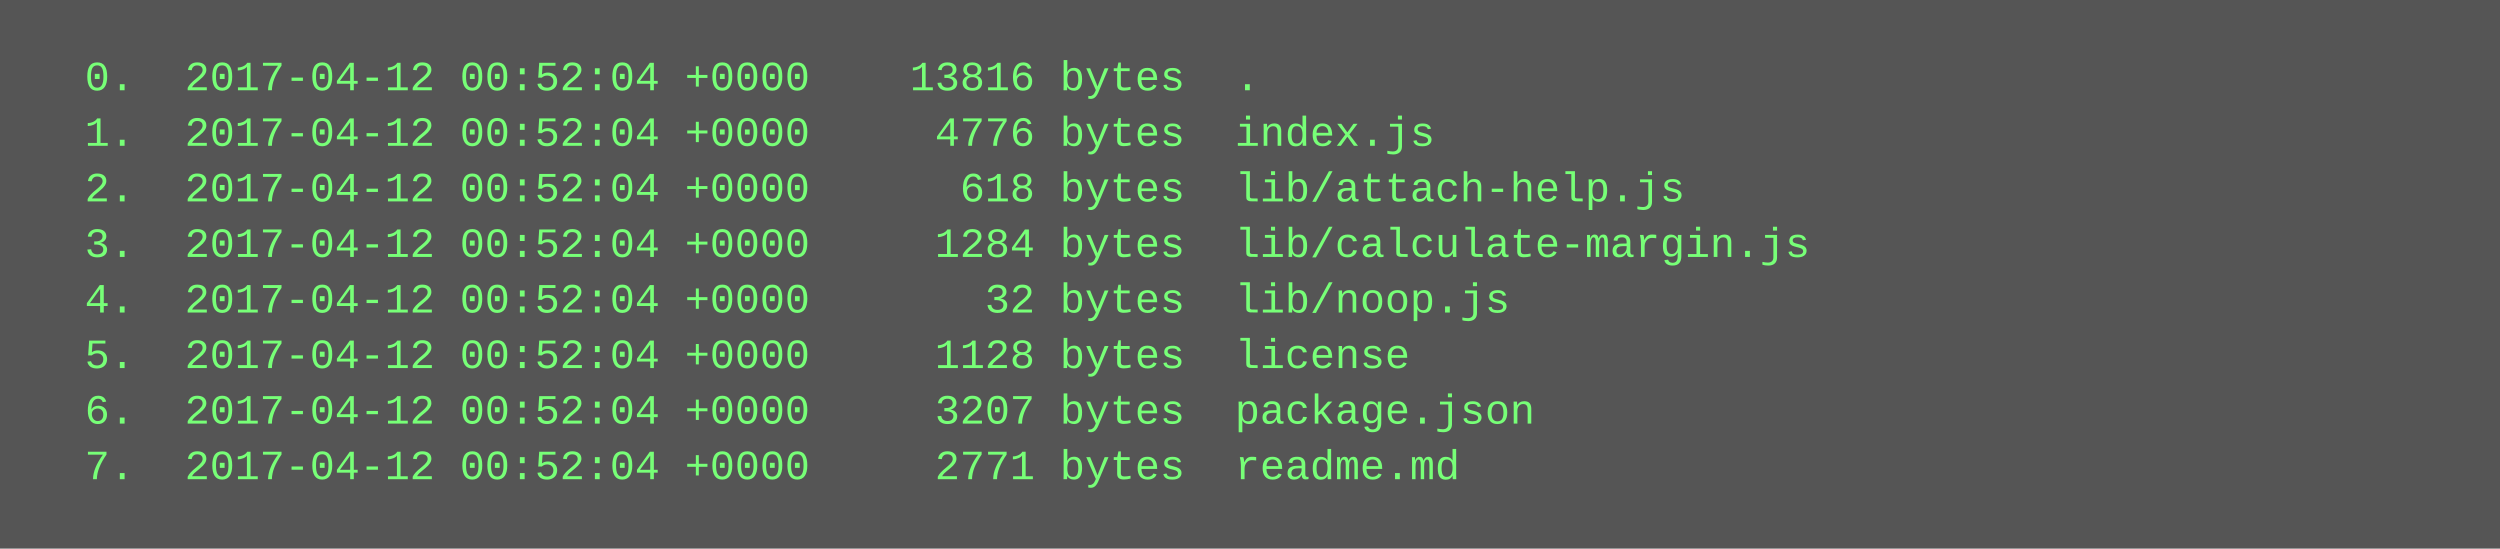
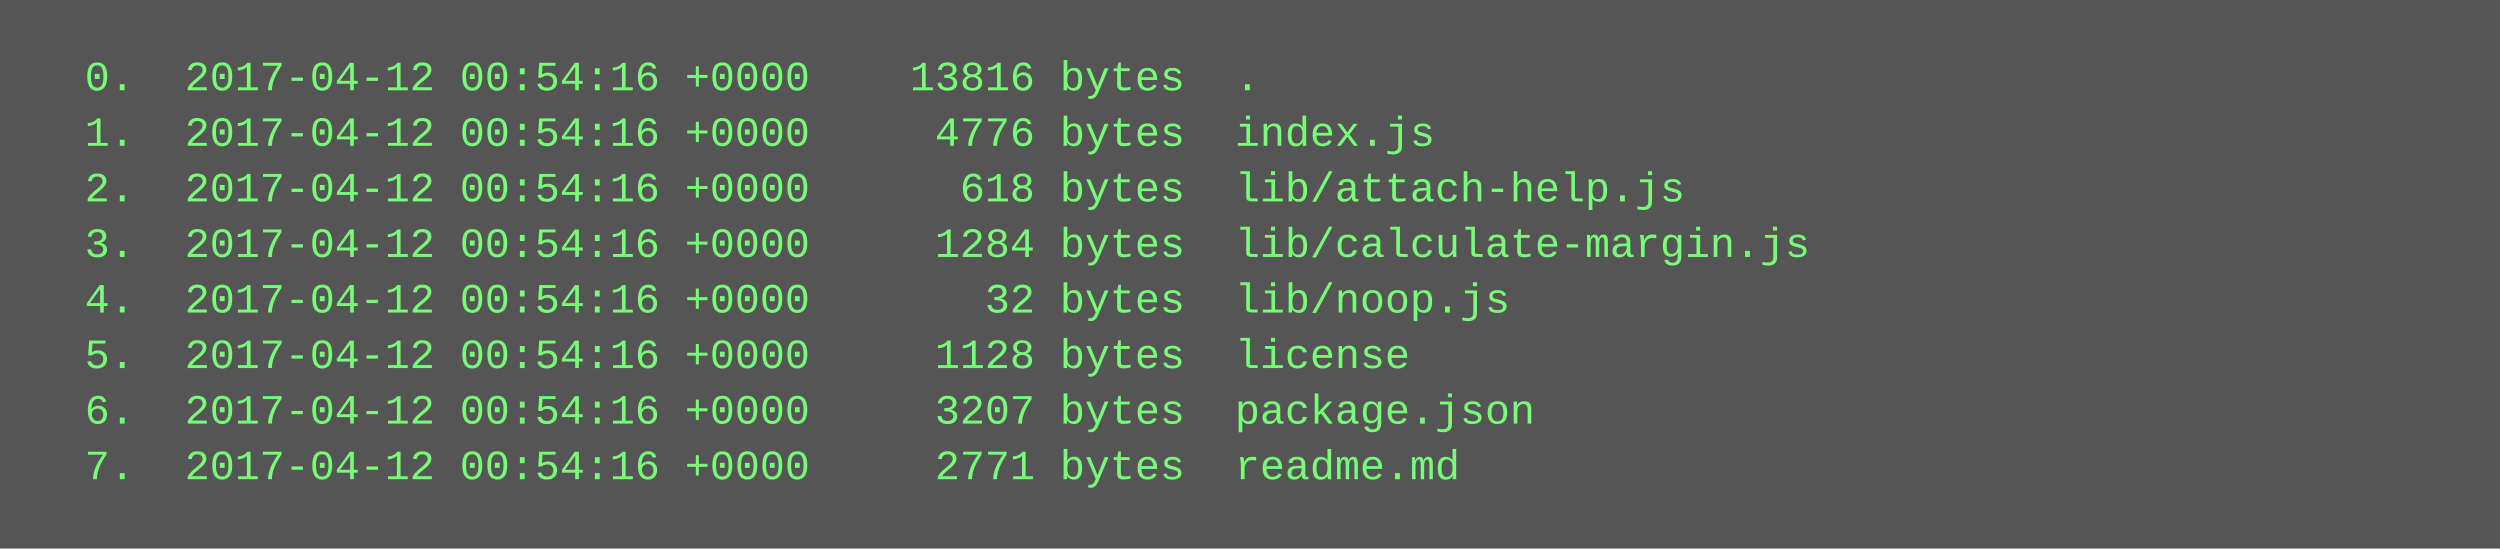
<svg xmlns="http://www.w3.org/2000/svg" height="158" width="720">
  <rect height="158" fill="#555" width="720" />
  <text fill="#7f7" font-family="Courier New" font-size="12" xml:space="preserve">
-     <tspan x="10" y="26">  0.  2017-04-12 00:52:04 +0000    13816 bytes  .</tspan>
-     <tspan x="10" y="42">  1.  2017-04-12 00:52:04 +0000     4776 bytes  index.js</tspan>
-     <tspan x="10" y="58">  2.  2017-04-12 00:52:04 +0000      618 bytes  lib/attach-help.js</tspan>
-     <tspan x="10" y="74">  3.  2017-04-12 00:52:04 +0000     1284 bytes  lib/calculate-margin.js</tspan>
-     <tspan x="10" y="90">  4.  2017-04-12 00:52:04 +0000       32 bytes  lib/noop.js</tspan>
-     <tspan x="10" y="106">  5.  2017-04-12 00:52:04 +0000     1128 bytes  license</tspan>
-     <tspan x="10" y="122">  6.  2017-04-12 00:52:04 +0000     3207 bytes  package.json</tspan>
-     <tspan x="10" y="138">  7.  2017-04-12 00:52:04 +0000     2771 bytes  readme.md</tspan>
+     <tspan x="10" y="26">  0.  2017-04-12 00:54:16 +0000    13816 bytes  .</tspan>
+     <tspan x="10" y="42">  1.  2017-04-12 00:54:16 +0000     4776 bytes  index.js</tspan>
+     <tspan x="10" y="58">  2.  2017-04-12 00:54:16 +0000      618 bytes  lib/attach-help.js</tspan>
+     <tspan x="10" y="74">  3.  2017-04-12 00:54:16 +0000     1284 bytes  lib/calculate-margin.js</tspan>
+     <tspan x="10" y="90">  4.  2017-04-12 00:54:16 +0000       32 bytes  lib/noop.js</tspan>
+     <tspan x="10" y="106">  5.  2017-04-12 00:54:16 +0000     1128 bytes  license</tspan>
+     <tspan x="10" y="122">  6.  2017-04-12 00:54:16 +0000     3207 bytes  package.json</tspan>
+     <tspan x="10" y="138">  7.  2017-04-12 00:54:16 +0000     2771 bytes  readme.md</tspan>
  </text>
</svg>
